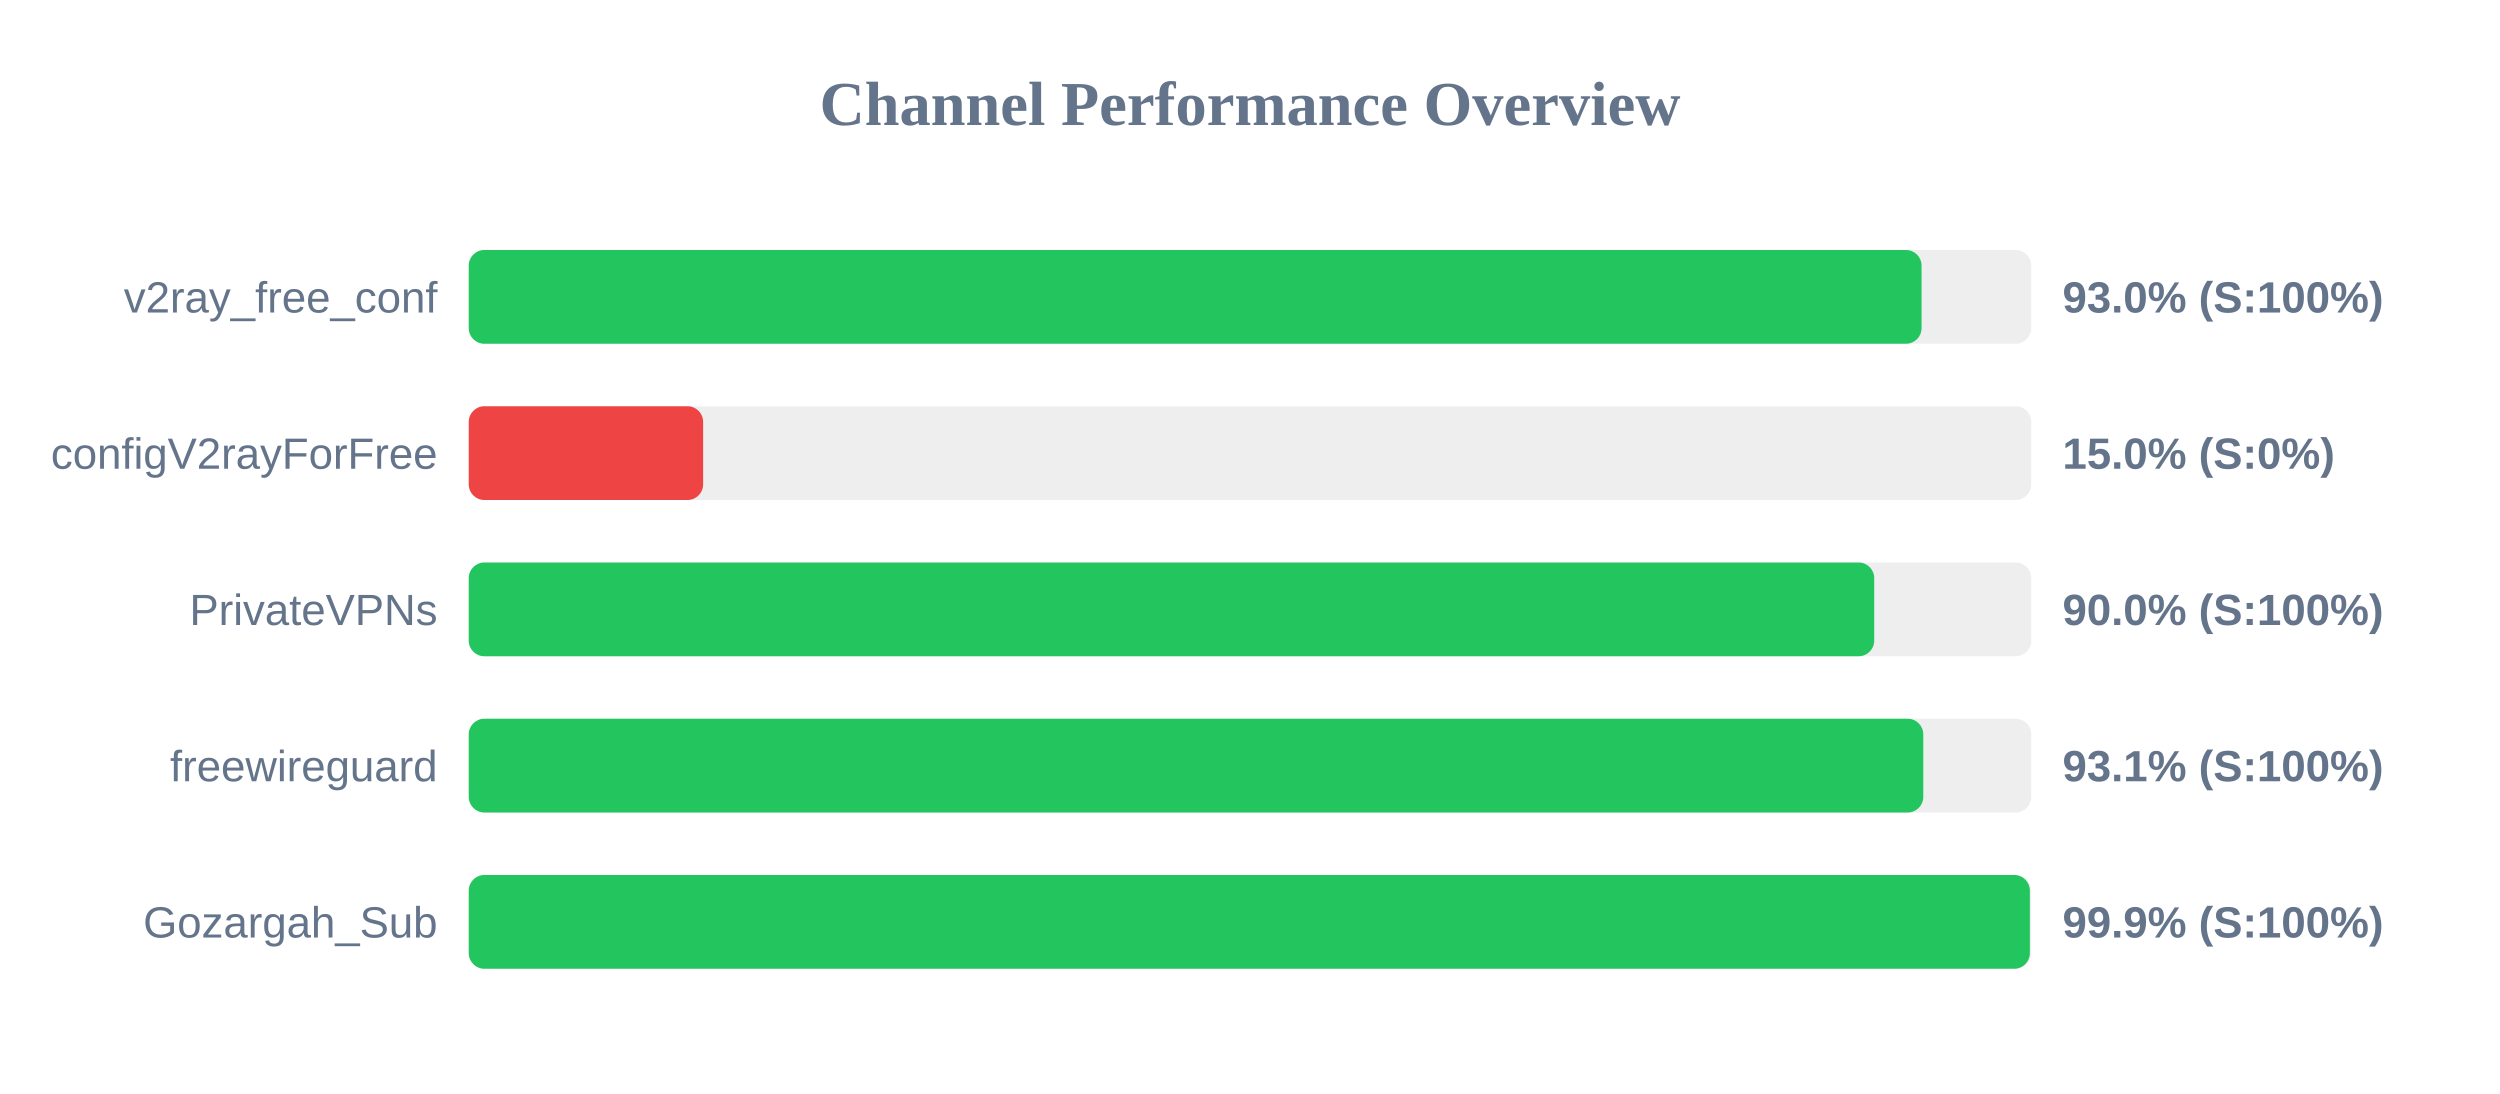
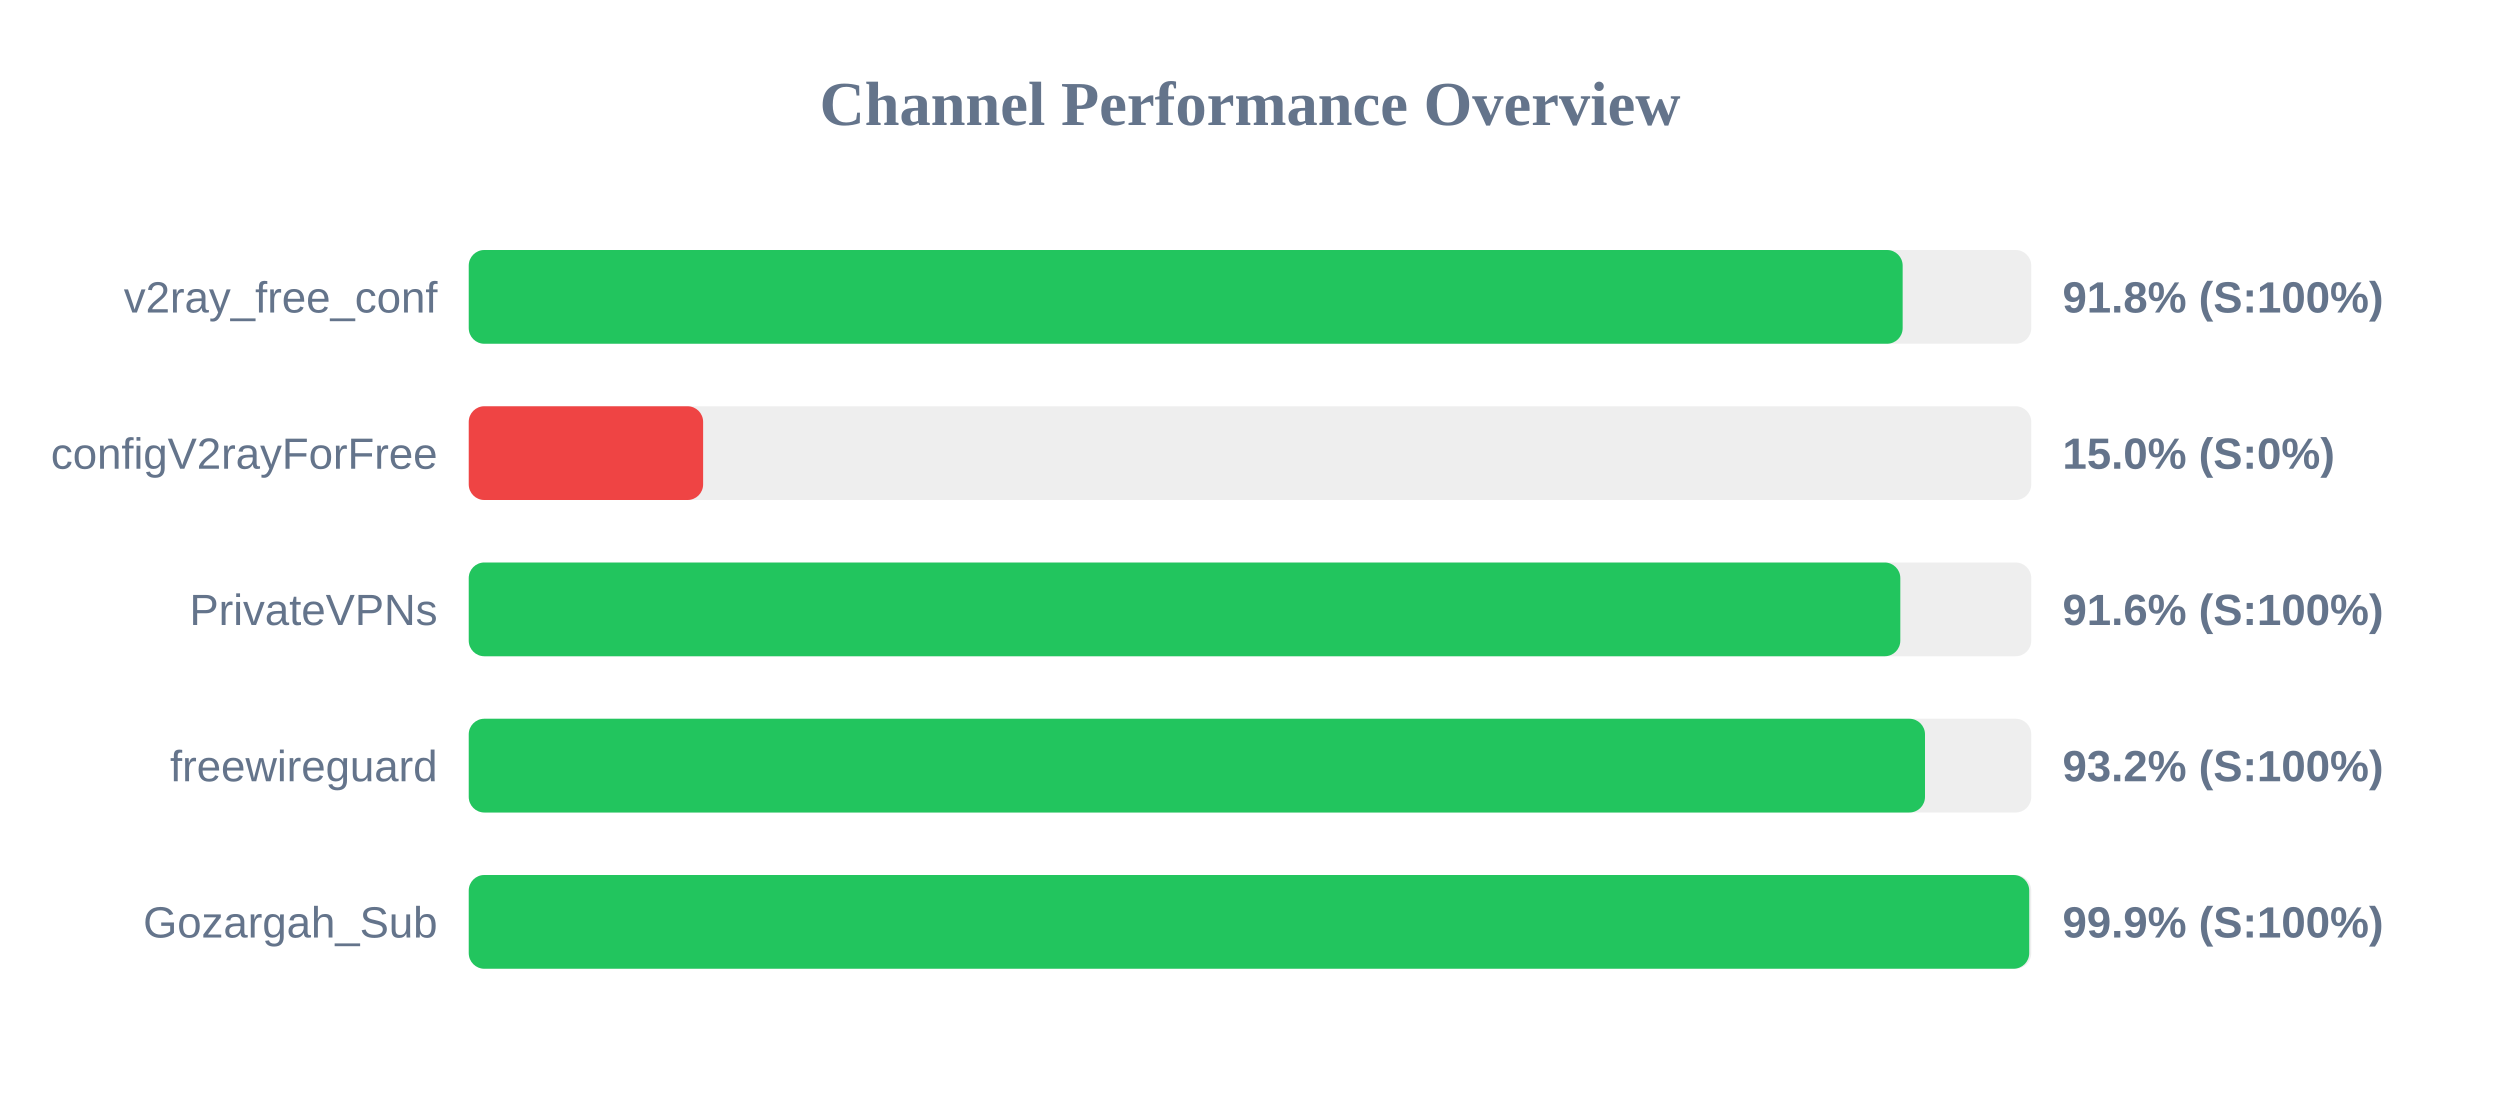
<svg xmlns="http://www.w3.org/2000/svg" width="800" height="350" version="1.1">
  <style>
        .row { font: 14px Arial; fill: #64748b; }
        .score { font: bold 14px Arial; fill: #64748b; }
    </style>
  <text x="400" y="40" text-anchor="middle" font-size="20px" font-weight="bold" fill="#64748b">Channel Performance Overview</text>
  <rect x="150" y="80" width="500" height="30" fill="#eee" rx="5" />
-   <rect x="150" y="80" width="464.9" height="30" fill="#22c55e" rx="5" />
+   <rect x="150" y="80" width="458.85" height="30" fill="#22c55e" rx="5" />
  <text x="140" y="100" text-anchor="end" class="row">v2ray_free_conf</text>
-   <text x="660" y="100" text-anchor="start" class="score">93.0% (S:100%)</text>
+   <text x="660" y="100" text-anchor="start" class="score">91.8% (S:100%)</text>
  <rect x="150" y="130" width="500" height="30" fill="#eee" rx="5" />
  <rect x="150" y="130" width="75.0" height="30" fill="#ef4444" rx="5" />
  <text x="140" y="150" text-anchor="end" class="row">configV2rayForFree</text>
  <text x="660" y="150" text-anchor="start" class="score">15.0% (S:0%)</text>
  <rect x="150" y="180" width="500" height="30" fill="#eee" rx="5" />
-   <rect x="150" y="180" width="449.75" height="30" fill="#22c55e" rx="5" />
+   <rect x="150" y="180" width="458.1" height="30" fill="#22c55e" rx="5" />
  <text x="140" y="200" text-anchor="end" class="row">PrivateVPNs</text>
-   <text x="660" y="200" text-anchor="start" class="score">90.0% (S:100%)</text>
+   <text x="660" y="200" text-anchor="start" class="score">91.6% (S:100%)</text>
  <rect x="150" y="230" width="500" height="30" fill="#eee" rx="5" />
-   <rect x="150" y="230" width="465.45" height="30" fill="#22c55e" rx="5" />
+   <rect x="150" y="230" width="466.0" height="30" fill="#22c55e" rx="5" />
  <text x="140" y="250" text-anchor="end" class="row">freewireguard</text>
-   <text x="660" y="250" text-anchor="start" class="score">93.1% (S:100%)</text>
+   <text x="660" y="250" text-anchor="start" class="score">93.2% (S:100%)</text>
  <rect x="150" y="280" width="500" height="30" fill="#eee" rx="5" />
-   <rect x="150" y="280" width="499.55" height="30" fill="#22c55e" rx="5" />
+   <rect x="150" y="280" width="499.35" height="30" fill="#22c55e" rx="5" />
  <text x="140" y="300" text-anchor="end" class="row">Gozargah_Sub</text>
  <text x="660" y="300" text-anchor="start" class="score">99.9% (S:100%)</text>
</svg>
